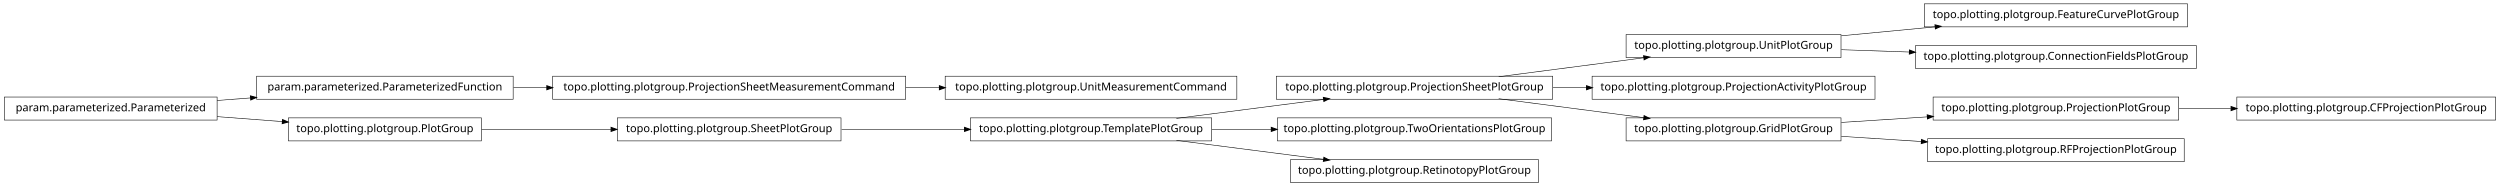
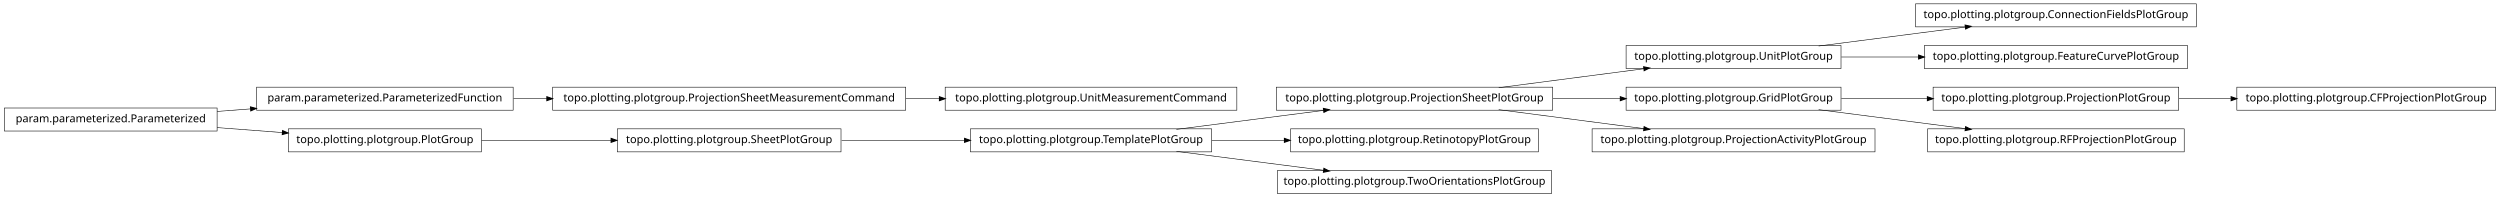
- <svg xmlns="http://www.w3.org/2000/svg" width="2280pt" height="170pt" viewBox="0.00 0.00 2280.00 170.00">
-   <g id="graph1" class="graph" transform="scale(1 1) rotate(0) translate(4 166)">
-     <polygon fill="white" stroke="white" points="-4,5 -4,-166 2277,-166 2277,5 -4,5" />
+ <svg xmlns="http://www.w3.org/2000/svg" width="2280pt" height="180pt" viewBox="0.00 0.00 2280.00 180.00">
+   <g id="graph1" class="graph" transform="scale(1 1) rotate(0) translate(4 176)">
+     <polygon fill="white" stroke="white" points="-4,5 -4,-176 2277,-176 2277,5 -4,5" />
    <g id="node1" class="node">
-       <polygon fill="none" stroke="black" stroke-width="0.5" points="1991,-162.5 1751,-162.5 1751,-141.5 1991,-141.5 1991,-162.5" />
-       <text text-anchor="middle" x="1871" y="-149.5" font-family="Vera" font-size="10.00">topo.plotting.plotgroup.FeatureCurvePlotGroup</text>
+       <polygon fill="none" stroke="black" stroke-width="0.5" points="1999,-172.5 1743,-172.5 1743,-151.5 1999,-151.5 1999,-172.5" />
+       <text text-anchor="middle" x="1871" y="-159.5" font-family="Vera" font-size="10.00">topo.plotting.plotgroup.ConnectionFieldsPlotGroup</text>
    </g>
    <g id="node2" class="node">
      <polygon fill="none" stroke="black" stroke-width="0.5" points="1675,-134.5 1479,-134.5 1479,-113.5 1675,-113.5 1675,-134.5" />
      <text text-anchor="middle" x="1577" y="-121.5" font-family="Vera" font-size="10.00">topo.plotting.plotgroup.UnitPlotGroup</text>
    </g>
    <g id="edge2" class="edge">
-       <path fill="none" stroke="black" stroke-width="0.5" d="M1675.31,-133.363C1702.73,-135.974 1732.7,-138.829 1760.76,-141.501" />
-       <polygon fill="black" stroke="black" points="1760.83,-143.266 1765.98,-141.998 1761.17,-139.782 1760.83,-143.266" />
+       <path fill="none" stroke="black" stroke-width="0.5" d="M1654.63,-134.034C1695.83,-139.358 1746.45,-145.902 1788.38,-151.321" />
+       <polygon fill="black" stroke="black" points="1788.26,-153.071 1793.45,-151.976 1788.71,-149.599 1788.26,-153.071" />
    </g>
-     <g id="node30" class="node">
-       <polygon fill="none" stroke="black" stroke-width="0.5" points="1999,-124.5 1743,-124.5 1743,-103.5 1999,-103.5 1999,-124.5" />
-       <text text-anchor="middle" x="1871" y="-111.5" font-family="Vera" font-size="10.00">topo.plotting.plotgroup.ConnectionFieldsPlotGroup</text>
+     <g id="node19" class="node">
+       <polygon fill="none" stroke="black" stroke-width="0.5" points="1991,-134.5 1751,-134.5 1751,-113.5 1991,-113.5 1991,-134.5" />
+       <text text-anchor="middle" x="1871" y="-121.5" font-family="Vera" font-size="10.00">topo.plotting.plotgroup.FeatureCurvePlotGroup</text>
    </g>
-     <g id="edge28" class="edge">
-       <path fill="none" stroke="black" stroke-width="0.5" d="M1675.31,-120.656C1695.24,-119.978 1716.52,-119.254 1737.44,-118.543" />
-       <polygon fill="black" stroke="black" points="1737.53,-120.291 1742.46,-118.372 1737.41,-116.793 1737.53,-120.291" />
+     <g id="edge16" class="edge">
+       <path fill="none" stroke="black" stroke-width="0.5" d="M1675.31,-124C1697.9,-124 1722.23,-124 1745.8,-124" />
+       <polygon fill="black" stroke="black" points="1745.81,-125.75 1750.81,-124 1745.81,-122.25 1745.81,-125.75" />
    </g>
    <g id="node4" class="node">
-       <polygon fill="none" stroke="black" stroke-width="0.5" points="822,-96.5 500,-96.5 500,-75.5 822,-75.5 822,-96.5" />
-       <text text-anchor="middle" x="661" y="-83.5" font-family="Vera" font-size="10.00">topo.plotting.plotgroup.ProjectionSheetMeasurementCommand</text>
-     </g>
-     <g id="node24" class="node">
-       <polygon fill="none" stroke="black" stroke-width="0.5" points="1124,-96.5 858,-96.5 858,-75.5 1124,-75.5 1124,-96.5" />
-       <text text-anchor="middle" x="991" y="-83.5" font-family="Vera" font-size="10.00">topo.plotting.plotgroup.UnitMeasurementCommand</text>
-     </g>
-     <g id="edge20" class="edge">
-       <path fill="none" stroke="black" stroke-width="0.5" d="M822.133,-86C832.304,-86 842.494,-86 852.549,-86" />
-       <polygon fill="black" stroke="black" points="852.794,-87.75 857.794,-86 852.794,-84.25 852.794,-87.75" />
-     </g>
-     <g id="node5" class="node">
-       <polygon fill="none" stroke="black" stroke-width="0.5" points="464,-96.5 230,-96.5 230,-75.5 464,-75.5 464,-96.5" />
-       <text text-anchor="middle" x="347" y="-83.5" font-family="Vera" font-size="10.00">param.parameterized.ParameterizedFunction</text>
-     </g>
-     <g id="edge4" class="edge">
-       <path fill="none" stroke="black" stroke-width="0.5" d="M464.369,-86C474.323,-86 484.506,-86 494.741,-86" />
-       <polygon fill="black" stroke="black" points="494.769,-87.75 499.769,-86 494.769,-84.25 494.769,-87.75" />
-     </g>
-     <g id="node7" class="node">
-       <polygon fill="none" stroke="black" stroke-width="0.5" points="2272,-77.5 2036,-77.5 2036,-56.5 2272,-56.5 2272,-77.5" />
-       <text text-anchor="middle" x="2154" y="-64.5" font-family="Vera" font-size="10.00">topo.plotting.plotgroup.CFProjectionPlotGroup</text>
-     </g>
-     <g id="node8" class="node">
-       <polygon fill="none" stroke="black" stroke-width="0.5" points="1983,-77.5 1759,-77.5 1759,-56.5 1983,-56.5 1983,-77.5" />
-       <text text-anchor="middle" x="1871" y="-64.5" font-family="Vera" font-size="10.00">topo.plotting.plotgroup.ProjectionPlotGroup</text>
-     </g>
-     <g id="edge6" class="edge">
-       <path fill="none" stroke="black" stroke-width="0.5" d="M1983.26,-67C1998.78,-67 2014.8,-67 2030.52,-67" />
-       <polygon fill="black" stroke="black" points="2030.84,-68.75 2035.84,-67 2030.84,-65.25 2030.84,-68.75" />
-     </g>
-     <g id="node10" class="node">
-       <polygon fill="none" stroke="black" stroke-width="0.5" points="435,-58.5 259,-58.5 259,-37.5 435,-37.5 435,-58.5" />
-       <text text-anchor="middle" x="347" y="-45.5" font-family="Vera" font-size="10.00">topo.plotting.plotgroup.PlotGroup</text>
-     </g>
-     <g id="node22" class="node">
-       <polygon fill="none" stroke="black" stroke-width="0.5" points="763,-58.5 559,-58.5 559,-37.5 763,-37.5 763,-58.5" />
-       <text text-anchor="middle" x="661" y="-45.5" font-family="Vera" font-size="10.00">topo.plotting.plotgroup.SheetPlotGroup</text>
-     </g>
-     <g id="edge18" class="edge">
-       <path fill="none" stroke="black" stroke-width="0.5" d="M435.302,-48C471.932,-48 514.775,-48 553.234,-48" />
-       <polygon fill="black" stroke="black" points="553.387,-49.75 558.387,-48 553.387,-46.25 553.387,-49.75" />
-     </g>
-     <g id="node11" class="node">
-       <polygon fill="none" stroke="black" stroke-width="0.5" points="194,-77.5 5.68434e-14,-77.5 0,-56.5 194,-56.5 194,-77.5" />
-       <text text-anchor="middle" x="97" y="-64.5" font-family="Vera" font-size="10.00">param.parameterized.Parameterized</text>
-     </g>
-     <g id="edge24" class="edge">
-       <path fill="none" stroke="black" stroke-width="0.5" d="M194.014,-74.373C204.04,-75.135 214.319,-75.916 224.575,-76.696" />
-       <polygon fill="black" stroke="black" points="224.489,-78.444 229.607,-77.078 224.754,-74.954 224.489,-78.444" />
-     </g>
-     <g id="edge8" class="edge">
-       <path fill="none" stroke="black" stroke-width="0.5" d="M194.014,-59.627C213.46,-58.149 233.859,-56.599 253.193,-55.129" />
-       <polygon fill="black" stroke="black" points="253.764,-56.841 258.617,-54.717 253.499,-53.351 253.764,-56.841" />
-     </g>
-     <g id="node13" class="node">
-       <polygon fill="none" stroke="black" stroke-width="0.5" points="1706,-96.5 1448,-96.5 1448,-75.5 1706,-75.5 1706,-96.5" />
-       <text text-anchor="middle" x="1577" y="-83.5" font-family="Vera" font-size="10.00">topo.plotting.plotgroup.ProjectionActivityPlotGroup</text>
-     </g>
-     <g id="node14" class="node">
      <polygon fill="none" stroke="black" stroke-width="0.5" points="1412,-96.5 1160,-96.5 1160,-75.5 1412,-75.5 1412,-96.5" />
      <text text-anchor="middle" x="1286" y="-83.5" font-family="Vera" font-size="10.00">topo.plotting.plotgroup.ProjectionSheetPlotGroup</text>
    </g>
    <g id="edge34" class="edge">
      <path fill="none" stroke="black" stroke-width="0.5" d="M1362.84,-96.034C1403.61,-101.358 1453.73,-107.902 1495.22,-113.321" />
      <polygon fill="black" stroke="black" points="1495.05,-115.064 1500.24,-113.976 1495.51,-111.593 1495.05,-115.064" />
    </g>
-     <g id="edge10" class="edge">
-       <path fill="none" stroke="black" stroke-width="0.5" d="M1412.37,-86C1422.52,-86 1432.79,-86 1442.99,-86" />
-       <polygon fill="black" stroke="black" points="1442.99,-87.75 1447.99,-86 1442.99,-84.25 1442.99,-87.75" />
+     <g id="node15" class="node">
+       <polygon fill="none" stroke="black" stroke-width="0.5" points="1675,-96.5 1479,-96.5 1479,-75.5 1675,-75.5 1675,-96.5" />
+       <text text-anchor="middle" x="1577" y="-83.5" font-family="Vera" font-size="10.00">topo.plotting.plotgroup.GridPlotGroup</text>
    </g>
-     <g id="node16" class="node">
-       <polygon fill="none" stroke="black" stroke-width="0.5" points="1675,-58.5 1479,-58.5 1479,-37.5 1675,-37.5 1675,-58.5" />
-       <text text-anchor="middle" x="1577" y="-45.5" font-family="Vera" font-size="10.00">topo.plotting.plotgroup.GridPlotGroup</text>
+     <g id="edge24" class="edge">
+       <path fill="none" stroke="black" stroke-width="0.5" d="M1412.37,-86C1432.87,-86 1453.89,-86 1473.76,-86" />
+       <polygon fill="black" stroke="black" points="1473.78,-87.75 1478.78,-86 1473.78,-84.25 1473.78,-87.75" />
    </g>
-     <g id="edge12" class="edge">
+     <g id="node31" class="node">
+       <polygon fill="none" stroke="black" stroke-width="0.5" points="1706,-58.5 1448,-58.5 1448,-37.5 1706,-37.5 1706,-58.5" />
+       <text text-anchor="middle" x="1577" y="-45.5" font-family="Vera" font-size="10.00">topo.plotting.plotgroup.ProjectionActivityPlotGroup</text>
+     </g>
+     <g id="edge30" class="edge">
      <path fill="none" stroke="black" stroke-width="0.5" d="M1362.84,-75.966C1403.61,-70.641 1453.73,-64.098 1495.22,-58.679" />
      <polygon fill="black" stroke="black" points="1495.51,-60.407 1500.24,-58.024 1495.05,-56.936 1495.51,-60.407" />
    </g>
-     <g id="edge30" class="edge">
-       <path fill="none" stroke="black" stroke-width="0.5" d="M1675.31,-54.353C1700.42,-55.976 1727.68,-57.738 1753.65,-59.416" />
-       <polygon fill="black" stroke="black" points="1753.72,-61.174 1758.82,-59.751 1753.95,-57.682 1753.72,-61.174" />
-     </g>
-     <g id="node26" class="node">
-       <polygon fill="none" stroke="black" stroke-width="0.5" points="1988,-39.5 1754,-39.5 1754,-18.5 1988,-18.5 1988,-39.5" />
-       <text text-anchor="middle" x="1871" y="-26.5" font-family="Vera" font-size="10.00">topo.plotting.plotgroup.RFProjectionPlotGroup</text>
-     </g>
-     <g id="edge22" class="edge">
-       <path fill="none" stroke="black" stroke-width="0.5" d="M1675.31,-41.647C1698.68,-40.136 1723.91,-38.506 1748.23,-36.934" />
-       <polygon fill="black" stroke="black" points="1748.53,-38.669 1753.41,-36.6 1748.3,-35.176 1748.53,-38.669" />
-     </g>
-     <g id="node18" class="node">
-       <polygon fill="none" stroke="black" stroke-width="0.5" points="1411,-58.5 1161,-58.5 1161,-37.5 1411,-37.5 1411,-58.5" />
-       <text text-anchor="middle" x="1286" y="-45.5" font-family="Vera" font-size="10.00">topo.plotting.plotgroup.TwoOrientationsPlotGroup</text>
-     </g>
-     <g id="node19" class="node">
+     <g id="node5" class="node">
      <polygon fill="none" stroke="black" stroke-width="0.5" points="1101,-58.5 881,-58.5 881,-37.5 1101,-37.5 1101,-58.5" />
      <text text-anchor="middle" x="991" y="-45.5" font-family="Vera" font-size="10.00">topo.plotting.plotgroup.TemplatePlotGroup</text>
    </g>
-     <g id="edge16" class="edge">
+     <g id="edge4" class="edge">
      <path fill="none" stroke="black" stroke-width="0.5" d="M1068.89,-58.034C1110.23,-63.358 1161.03,-69.902 1203.1,-75.321" />
      <polygon fill="black" stroke="black" points="1203,-77.073 1208.18,-75.976 1203.45,-73.601 1203,-77.073" />
    </g>
-     <g id="edge14" class="edge">
-       <path fill="none" stroke="black" stroke-width="0.5" d="M1101.27,-48C1118.92,-48 1137.33,-48 1155.4,-48" />
-       <polygon fill="black" stroke="black" points="1155.49,-49.75 1160.49,-48 1155.49,-46.25 1155.49,-49.75" />
+     <g id="node7" class="node">
+       <polygon fill="none" stroke="black" stroke-width="0.5" points="1399,-58.5 1173,-58.5 1173,-37.5 1399,-37.5 1399,-58.5" />
+       <text text-anchor="middle" x="1286" y="-45.5" font-family="Vera" font-size="10.00">topo.plotting.plotgroup.RetinotopyPlotGroup</text>
    </g>
-     <g id="node33" class="node">
-       <polygon fill="none" stroke="black" stroke-width="0.5" points="1399,-20.5 1173,-20.5 1173,0.5 1399,0.5 1399,-20.5" />
-       <text text-anchor="middle" x="1286" y="-7.5" font-family="Vera" font-size="10.00">topo.plotting.plotgroup.RetinotopyPlotGroup</text>
+     <g id="edge6" class="edge">
+       <path fill="none" stroke="black" stroke-width="0.5" d="M1101.27,-48C1122.78,-48 1145.43,-48 1167.2,-48" />
+       <polygon fill="black" stroke="black" points="1167.42,-49.75 1172.42,-48 1167.42,-46.25 1167.42,-49.75" />
    </g>
-     <g id="edge32" class="edge">
+     <g id="node21" class="node">
+       <polygon fill="none" stroke="black" stroke-width="0.5" points="1411,-20.5 1161,-20.5 1161,0.5 1411,0.5 1411,-20.5" />
+       <text text-anchor="middle" x="1286" y="-7.5" font-family="Vera" font-size="10.00">topo.plotting.plotgroup.TwoOrientationsPlotGroup</text>
+     </g>
+     <g id="edge18" class="edge">
      <path fill="none" stroke="black" stroke-width="0.5" d="M1068.89,-37.966C1110.23,-32.642 1161.03,-26.098 1203.1,-20.679" />
      <polygon fill="black" stroke="black" points="1203.45,-22.399 1208.18,-20.024 1203,-18.927 1203.45,-22.399" />
    </g>
+     <g id="node9" class="node">
+       <polygon fill="none" stroke="black" stroke-width="0.5" points="464,-96.5 230,-96.5 230,-75.5 464,-75.5 464,-96.5" />
+       <text text-anchor="middle" x="347" y="-83.5" font-family="Vera" font-size="10.00">param.parameterized.ParameterizedFunction</text>
+     </g>
+     <g id="node28" class="node">
+       <polygon fill="none" stroke="black" stroke-width="0.5" points="822,-96.5 500,-96.5 500,-75.5 822,-75.5 822,-96.5" />
+       <text text-anchor="middle" x="661" y="-83.5" font-family="Vera" font-size="10.00">topo.plotting.plotgroup.ProjectionSheetMeasurementCommand</text>
+     </g>
    <g id="edge26" class="edge">
+       <path fill="none" stroke="black" stroke-width="0.5" d="M464.369,-86C474.323,-86 484.506,-86 494.741,-86" />
+       <polygon fill="black" stroke="black" points="494.769,-87.75 499.769,-86 494.769,-84.25 494.769,-87.75" />
+     </g>
+     <g id="node10" class="node">
+       <polygon fill="none" stroke="black" stroke-width="0.5" points="194,-77.5 5.68434e-14,-77.5 0,-56.5 194,-56.5 194,-77.5" />
+       <text text-anchor="middle" x="97" y="-64.5" font-family="Vera" font-size="10.00">param.parameterized.Parameterized</text>
+     </g>
+     <g id="edge8" class="edge">
+       <path fill="none" stroke="black" stroke-width="0.5" d="M194.014,-74.373C204.04,-75.135 214.319,-75.916 224.575,-76.696" />
+       <polygon fill="black" stroke="black" points="224.489,-78.444 229.607,-77.078 224.754,-74.954 224.489,-78.444" />
+     </g>
+     <g id="node12" class="node">
+       <polygon fill="none" stroke="black" stroke-width="0.5" points="435,-58.5 259,-58.5 259,-37.5 435,-37.5 435,-58.5" />
+       <text text-anchor="middle" x="347" y="-45.5" font-family="Vera" font-size="10.00">topo.plotting.plotgroup.PlotGroup</text>
+     </g>
+     <g id="edge10" class="edge">
+       <path fill="none" stroke="black" stroke-width="0.5" d="M194.014,-59.627C213.46,-58.149 233.859,-56.599 253.193,-55.129" />
+       <polygon fill="black" stroke="black" points="253.764,-56.841 258.617,-54.717 253.499,-53.351 253.764,-56.841" />
+     </g>
+     <g id="node17" class="node">
+       <polygon fill="none" stroke="black" stroke-width="0.5" points="763,-58.5 559,-58.5 559,-37.5 763,-37.5 763,-58.5" />
+       <text text-anchor="middle" x="661" y="-45.5" font-family="Vera" font-size="10.00">topo.plotting.plotgroup.SheetPlotGroup</text>
+     </g>
+     <g id="edge28" class="edge">
+       <path fill="none" stroke="black" stroke-width="0.5" d="M435.302,-48C471.932,-48 514.775,-48 553.234,-48" />
+       <polygon fill="black" stroke="black" points="553.387,-49.75 558.387,-48 553.387,-46.25 553.387,-49.75" />
+     </g>
+     <g id="node14" class="node">
+       <polygon fill="none" stroke="black" stroke-width="0.5" points="1983,-96.5 1759,-96.5 1759,-75.5 1983,-75.5 1983,-96.5" />
+       <text text-anchor="middle" x="1871" y="-83.5" font-family="Vera" font-size="10.00">topo.plotting.plotgroup.ProjectionPlotGroup</text>
+     </g>
+     <g id="node23" class="node">
+       <polygon fill="none" stroke="black" stroke-width="0.5" points="2272,-96.5 2036,-96.5 2036,-75.5 2272,-75.5 2272,-96.5" />
+       <text text-anchor="middle" x="2154" y="-83.5" font-family="Vera" font-size="10.00">topo.plotting.plotgroup.CFProjectionPlotGroup</text>
+     </g>
+     <g id="edge20" class="edge">
+       <path fill="none" stroke="black" stroke-width="0.5" d="M1983.26,-86C1998.78,-86 2014.8,-86 2030.52,-86" />
+       <polygon fill="black" stroke="black" points="2030.84,-87.75 2035.84,-86 2030.84,-84.25 2030.84,-87.75" />
+     </g>
+     <g id="edge12" class="edge">
+       <path fill="none" stroke="black" stroke-width="0.5" d="M1675.31,-86C1700.42,-86 1727.68,-86 1753.65,-86" />
+       <polygon fill="black" stroke="black" points="1753.82,-87.75 1758.82,-86 1753.82,-84.25 1753.82,-87.75" />
+     </g>
+     <g id="node25" class="node">
+       <polygon fill="none" stroke="black" stroke-width="0.5" points="1988,-58.5 1754,-58.5 1754,-37.5 1988,-37.5 1988,-58.5" />
+       <text text-anchor="middle" x="1871" y="-45.5" font-family="Vera" font-size="10.00">topo.plotting.plotgroup.RFProjectionPlotGroup</text>
+     </g>
+     <g id="edge22" class="edge">
+       <path fill="none" stroke="black" stroke-width="0.5" d="M1654.63,-75.966C1695.83,-70.641 1746.45,-64.098 1788.38,-58.679" />
+       <polygon fill="black" stroke="black" points="1788.71,-60.401 1793.45,-58.024 1788.26,-56.929 1788.71,-60.401" />
+     </g>
+     <g id="edge14" class="edge">
      <path fill="none" stroke="black" stroke-width="0.5" d="M763.605,-48C799.041,-48 838.979,-48 875.385,-48" />
      <polygon fill="black" stroke="black" points="875.73,-49.75 880.729,-48 875.729,-46.25 875.73,-49.75" />
    </g>
+     <g id="node33" class="node">
+       <polygon fill="none" stroke="black" stroke-width="0.5" points="1124,-96.5 858,-96.5 858,-75.5 1124,-75.5 1124,-96.5" />
+       <text text-anchor="middle" x="991" y="-83.5" font-family="Vera" font-size="10.00">topo.plotting.plotgroup.UnitMeasurementCommand</text>
+     </g>
+     <g id="edge32" class="edge">
+       <path fill="none" stroke="black" stroke-width="0.5" d="M822.133,-86C832.304,-86 842.494,-86 852.549,-86" />
+       <polygon fill="black" stroke="black" points="852.794,-87.75 857.794,-86 852.794,-84.25 852.794,-87.75" />
+     </g>
  </g>
</svg>
